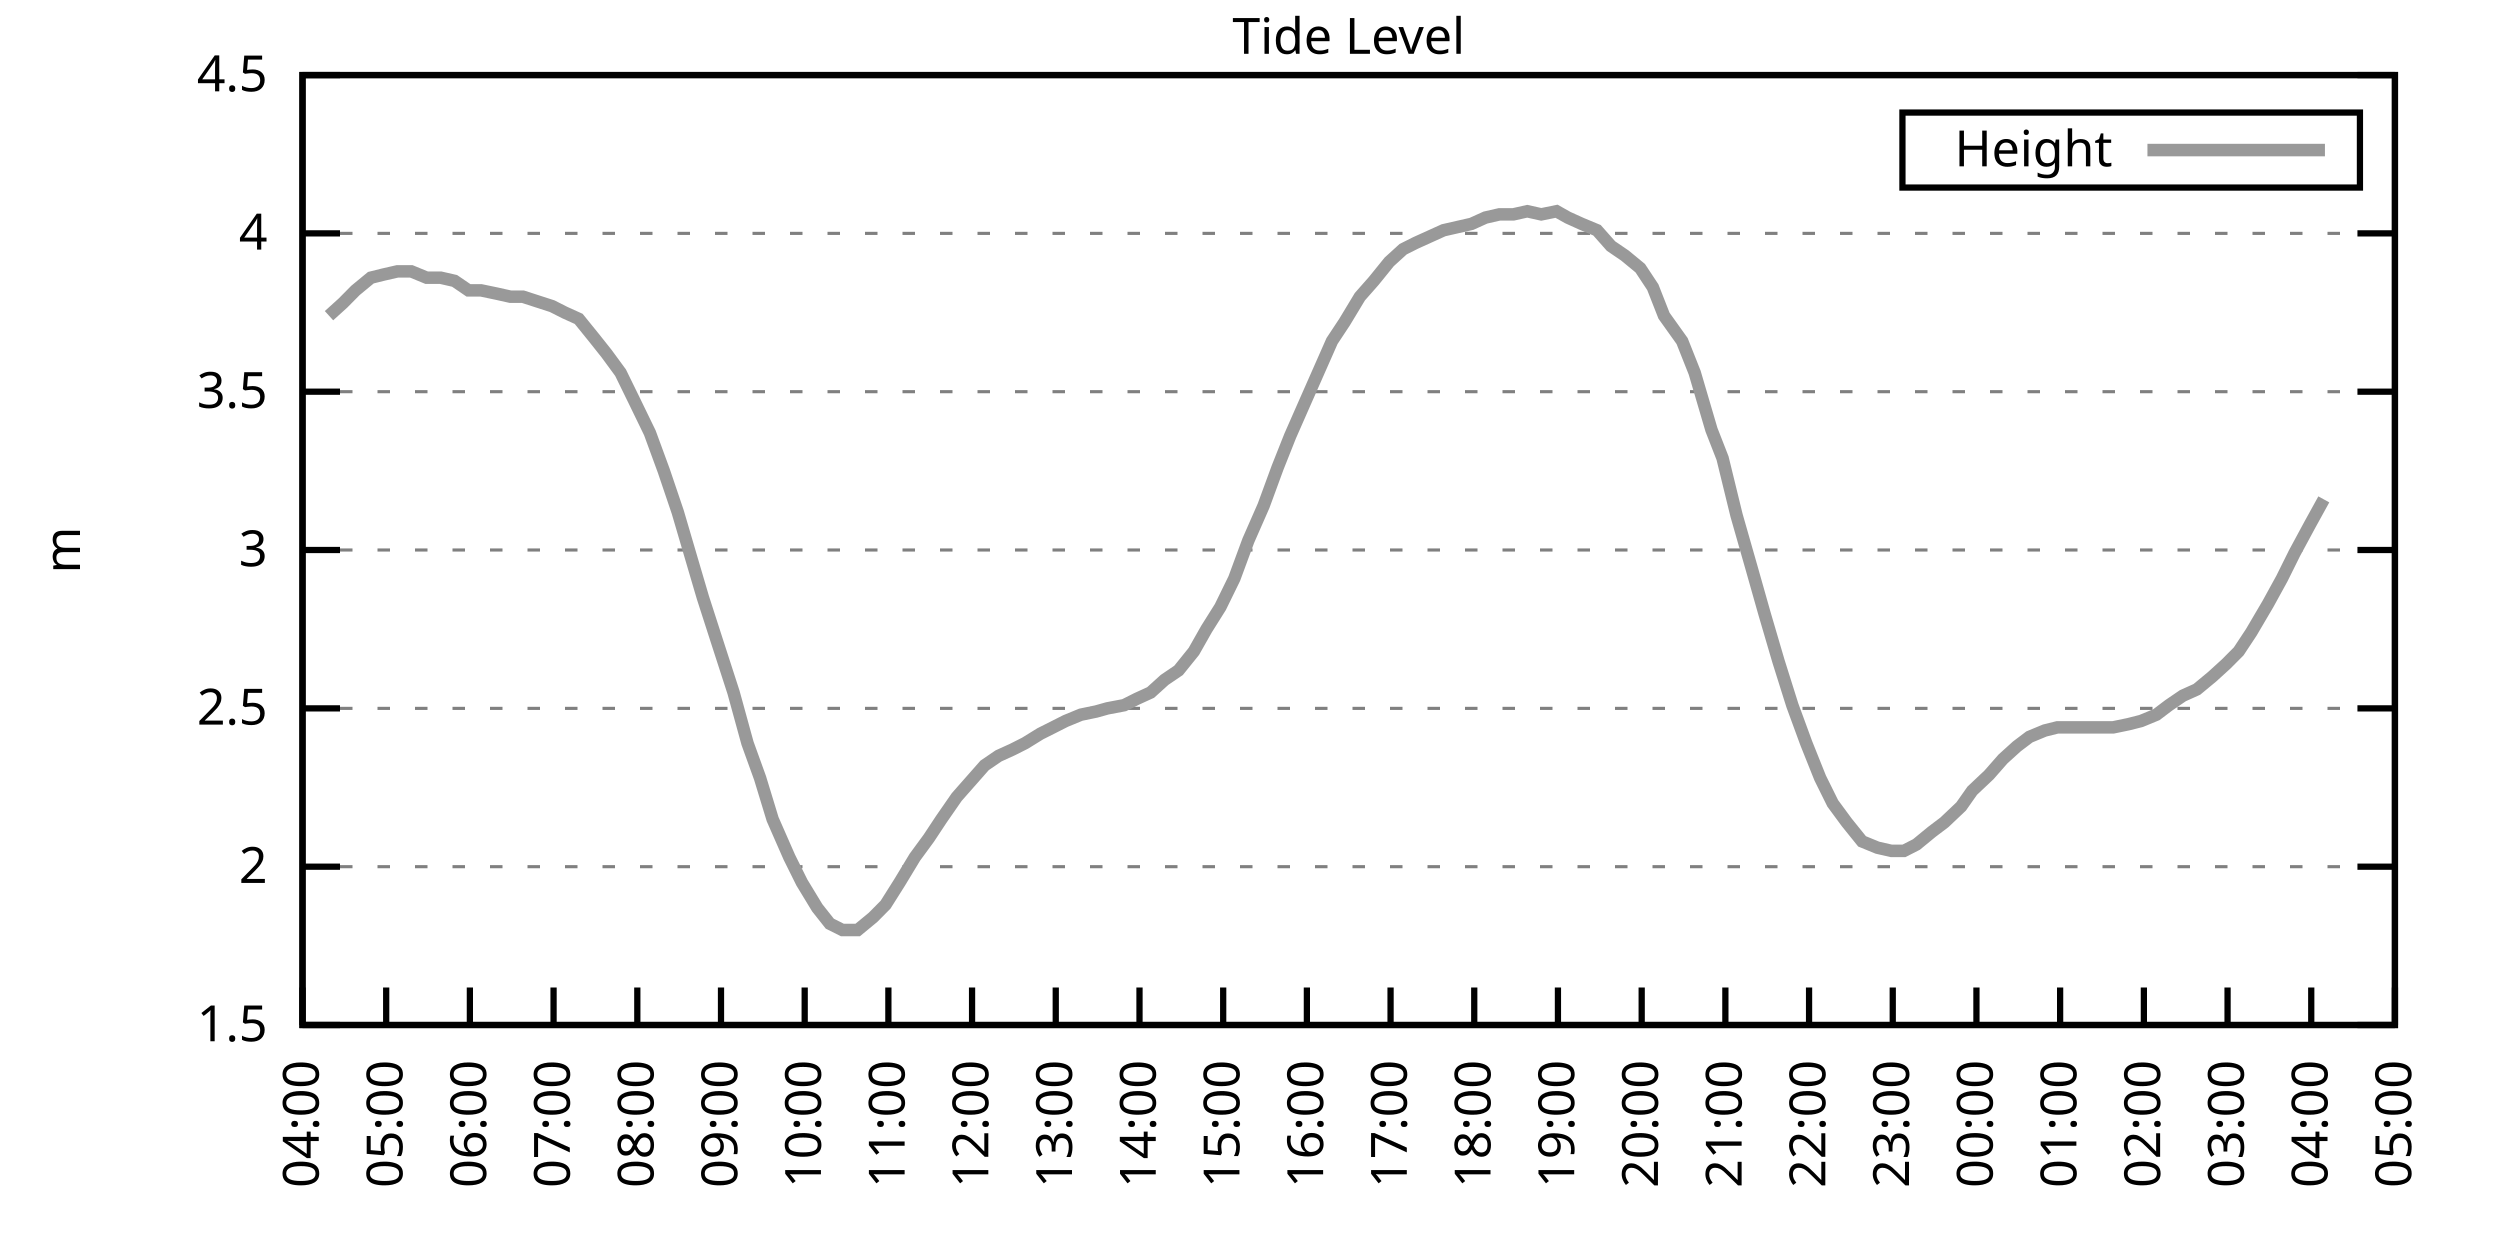
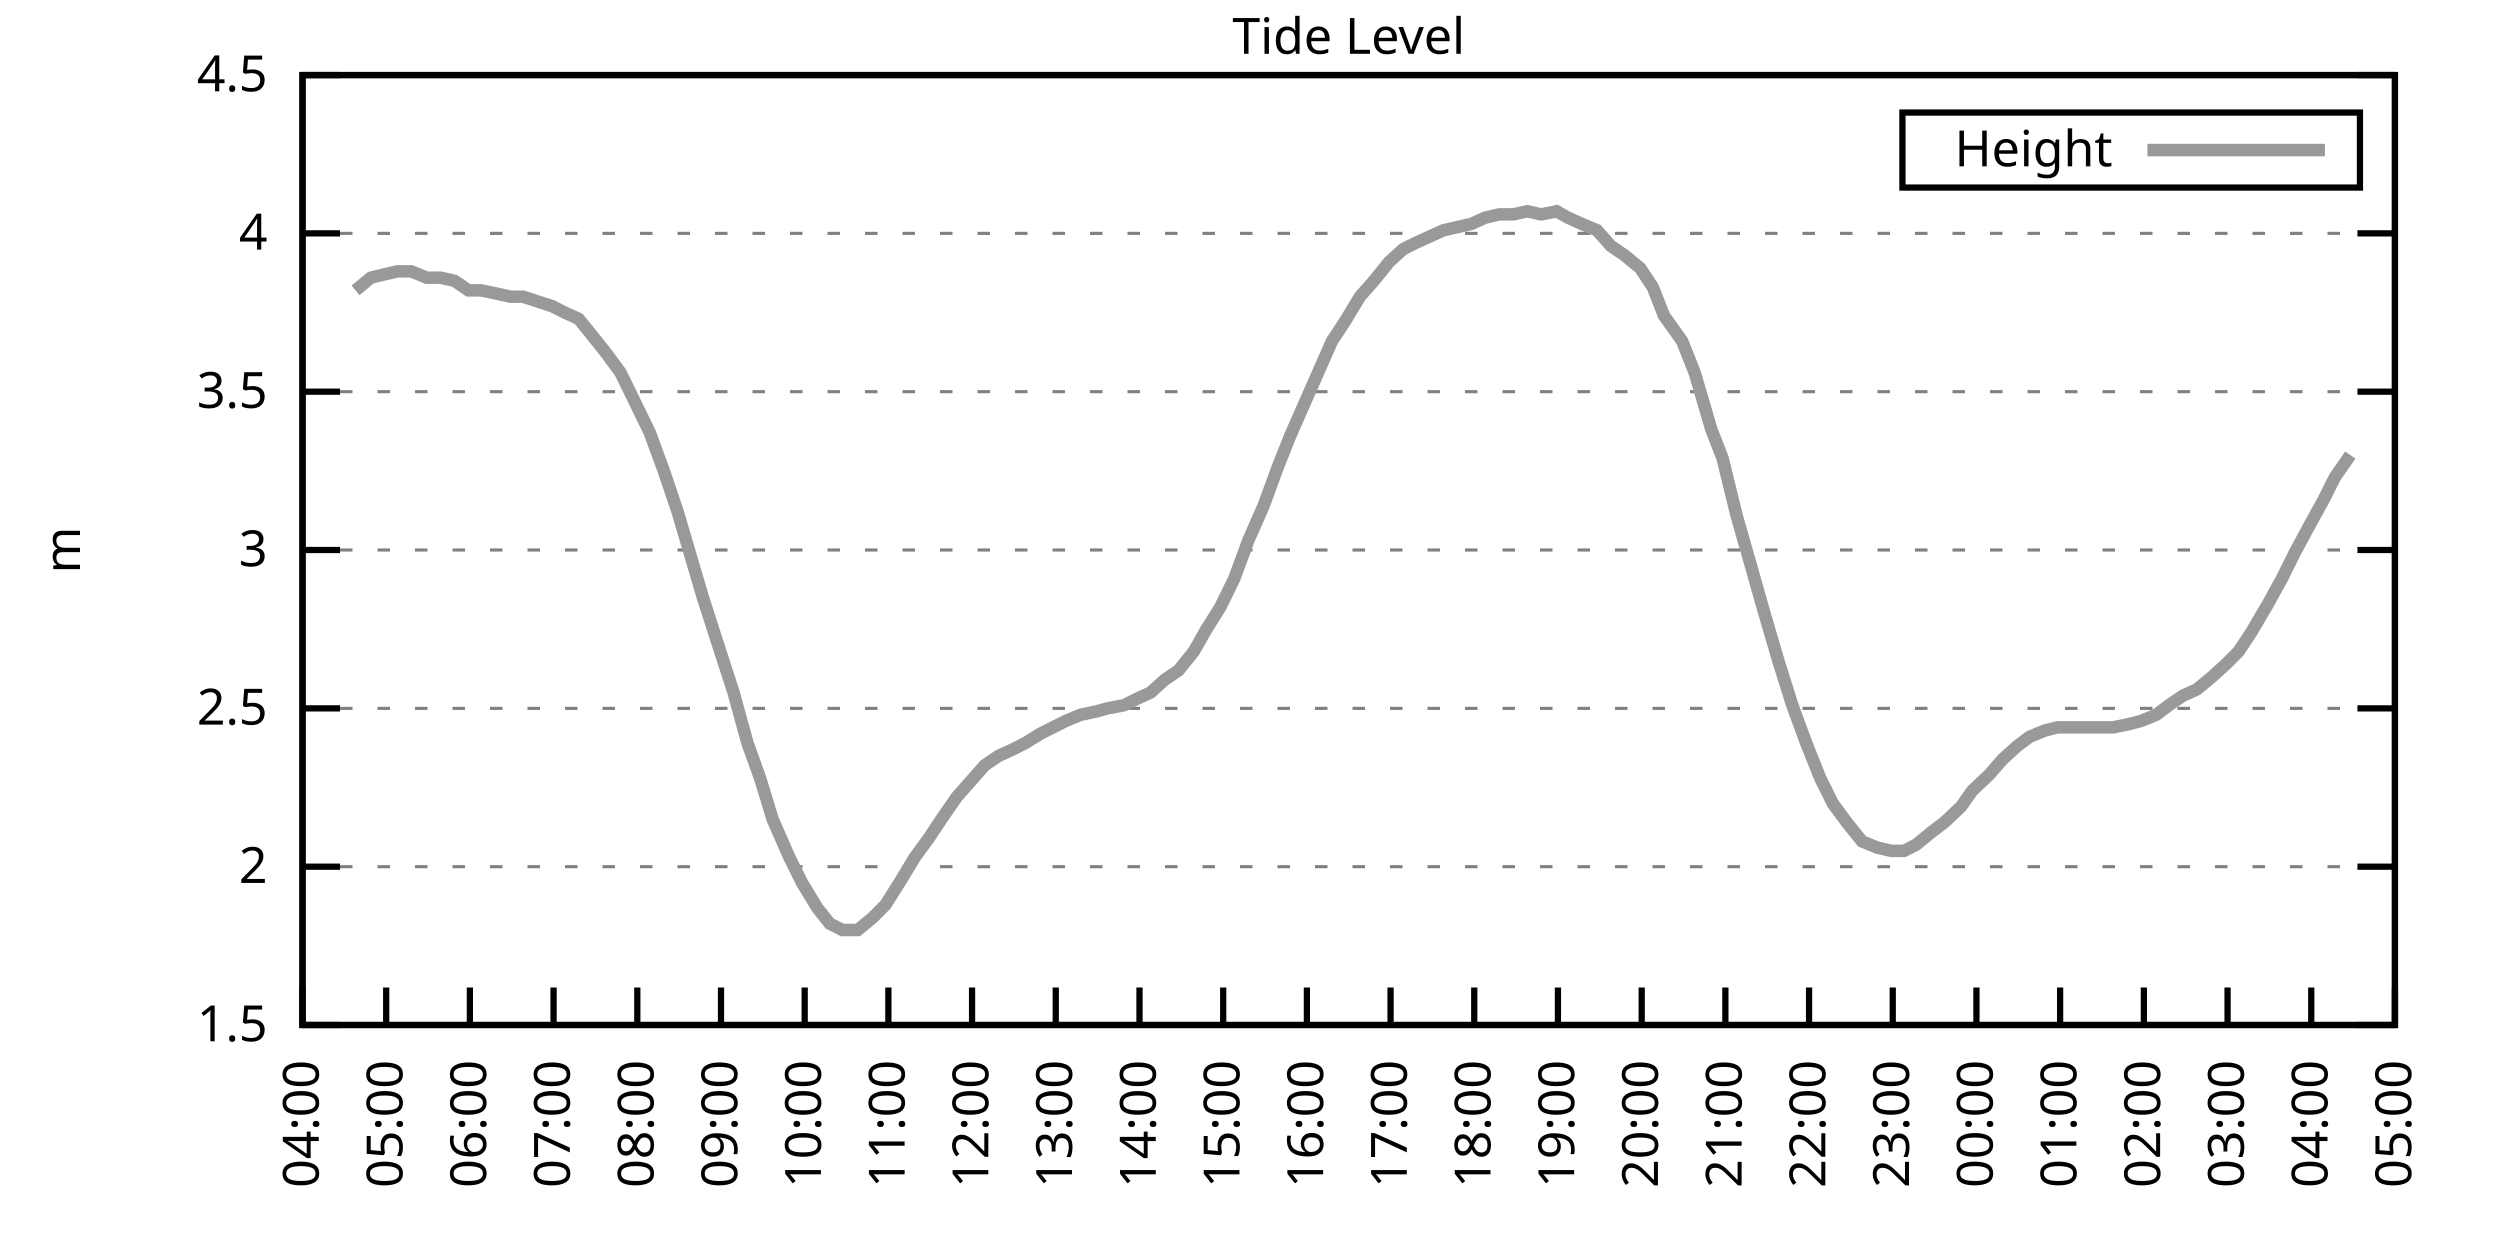
<svg xmlns="http://www.w3.org/2000/svg" xmlns:xlink="http://www.w3.org/1999/xlink" width="400" height="200" viewBox="0 0 400 200">
  <g id="gnuplot_canvas">
    <rect x="0" y="0" width="400" height="200" fill="none" />
    <defs>
      <circle id="gpDot" r="0.5" stroke-width="0.5" stroke="currentColor" />
      <path id="gpPt0" stroke-width="0.333" stroke="currentColor" d="M-1,0 h2 M0,-1 v2" />
      <path id="gpPt1" stroke-width="0.333" stroke="currentColor" d="M-1,-1 L1,1 M1,-1 L-1,1" />
      <path id="gpPt2" stroke-width="0.333" stroke="currentColor" d="M-1,0 L1,0 M0,-1 L0,1 M-1,-1 L1,1 M-1,1 L1,-1" />
      <rect id="gpPt3" stroke-width="0.333" stroke="currentColor" x="-1" y="-1" width="2" height="2" />
      <rect id="gpPt4" stroke-width="0.333" stroke="currentColor" fill="currentColor" x="-1" y="-1" width="2" height="2" />
      <circle id="gpPt5" stroke-width="0.333" stroke="currentColor" cx="0" cy="0" r="1" />
      <use xlink:href="#gpPt5" id="gpPt6" fill="currentColor" stroke="none" />
      <path id="gpPt7" stroke-width="0.333" stroke="currentColor" d="M0,-1.33 L-1.33,0.67 L1.33,0.67 z" />
      <use xlink:href="#gpPt7" id="gpPt8" fill="currentColor" stroke="none" />
      <use xlink:href="#gpPt7" id="gpPt9" stroke="currentColor" transform="rotate(180)" />
      <use xlink:href="#gpPt9" id="gpPt10" fill="currentColor" stroke="none" />
      <use xlink:href="#gpPt3" id="gpPt11" stroke="currentColor" transform="rotate(45)" />
      <use xlink:href="#gpPt11" id="gpPt12" fill="currentColor" stroke="none" />
      <path id="gpPt13" stroke-width="0.333" stroke="currentColor" d="M0,1.330 L1.265,0.411 L0.782,-1.067 L-0.782,-1.076 L-1.265,0.411 z" />
      <use xlink:href="#gpPt13" id="gpPt14" fill="currentColor" stroke="none" />
      <filter id="textbox" filterUnits="objectBoundingBox" x="0" y="0" height="1" width="1">
        <feFlood flood-color="white" flood-opacity="1" result="bgnd" />
        <feComposite in="SourceGraphic" in2="bgnd" operator="atop" />
      </filter>
      <filter id="greybox" filterUnits="objectBoundingBox" x="0" y="0" height="1" width="1">
        <feFlood flood-color="lightgrey" flood-opacity="1" result="grey" />
        <feComposite in="SourceGraphic" in2="grey" operator="atop" />
      </filter>
    </defs>
    <g fill="none" color="white" stroke="currentColor" stroke-width="1.00" stroke-linecap="butt" stroke-linejoin="miter">
</g>
    <g fill="none" color="black" stroke="currentColor" stroke-width="1.00" stroke-linecap="butt" stroke-linejoin="miter">
      <g stroke="none" shape-rendering="crispEdges">
        <polygon fill="rgb(255, 255, 255)" points="48.40,164.00 383.18,164.00 383.18,12.02 48.40,12.02 " />
      </g>
    </g>
    <g fill="none" color="black" stroke="currentColor" stroke-width="1.00" stroke-linecap="butt" stroke-linejoin="miter">
</g>
    <g fill="none" color="black" stroke="black" stroke-width="0.50" stroke-linecap="butt" stroke-linejoin="miter">
</g>
    <g fill="none" color="gray" stroke="currentColor" stroke-width="0.50" stroke-linecap="butt" stroke-linejoin="miter">
      <path stroke="gray" stroke-dasharray="2,4" class="gridline" d="M48.40,164.00 L383.19,164.00  " />
    </g>
    <g fill="none" color="gray" stroke="gray" stroke-width="1.00" stroke-linecap="butt" stroke-linejoin="miter">
</g>
    <g fill="none" color="black" stroke="currentColor" stroke-width="1.00" stroke-linecap="butt" stroke-linejoin="miter">
      <path stroke="black" d="M48.40,164.00 L54.40,164.00 M383.19,164.00 L377.19,164.00  " />
      <g transform="translate(42.80,166.60)" stroke="none" fill="black" font-family="Sans" font-size="8.00" text-anchor="end">
        <text>
          <tspan font-family="Sans"> 1.5</tspan>
        </text>
      </g>
    </g>
    <g fill="none" color="black" stroke="currentColor" stroke-width="1.00" stroke-linecap="butt" stroke-linejoin="miter">
</g>
    <g fill="none" color="black" stroke="black" stroke-width="0.50" stroke-linecap="butt" stroke-linejoin="miter">
</g>
    <g fill="none" color="gray" stroke="currentColor" stroke-width="0.50" stroke-linecap="butt" stroke-linejoin="miter">
      <path stroke="gray" stroke-dasharray="2,4" class="gridline" d="M48.40,138.67 L383.19,138.67  " />
    </g>
    <g fill="none" color="gray" stroke="gray" stroke-width="1.00" stroke-linecap="butt" stroke-linejoin="miter">
</g>
    <g fill="none" color="black" stroke="currentColor" stroke-width="1.00" stroke-linecap="butt" stroke-linejoin="miter">
      <path stroke="black" d="M48.40,138.67 L54.40,138.67 M383.19,138.67 L377.19,138.67  " />
      <g transform="translate(42.80,141.27)" stroke="none" fill="black" font-family="Sans" font-size="8.00" text-anchor="end">
        <text>
          <tspan font-family="Sans"> 2</tspan>
        </text>
      </g>
    </g>
    <g fill="none" color="black" stroke="currentColor" stroke-width="1.00" stroke-linecap="butt" stroke-linejoin="miter">
</g>
    <g fill="none" color="black" stroke="black" stroke-width="0.50" stroke-linecap="butt" stroke-linejoin="miter">
</g>
    <g fill="none" color="gray" stroke="currentColor" stroke-width="0.50" stroke-linecap="butt" stroke-linejoin="miter">
      <path stroke="gray" stroke-dasharray="2,4" class="gridline" d="M48.40,113.34 L383.19,113.34  " />
    </g>
    <g fill="none" color="gray" stroke="gray" stroke-width="1.00" stroke-linecap="butt" stroke-linejoin="miter">
</g>
    <g fill="none" color="black" stroke="currentColor" stroke-width="1.00" stroke-linecap="butt" stroke-linejoin="miter">
      <path stroke="black" d="M48.40,113.34 L54.40,113.34 M383.19,113.34 L377.19,113.34  " />
      <g transform="translate(42.80,115.94)" stroke="none" fill="black" font-family="Sans" font-size="8.00" text-anchor="end">
        <text>
          <tspan font-family="Sans"> 2.5</tspan>
        </text>
      </g>
    </g>
    <g fill="none" color="black" stroke="currentColor" stroke-width="1.00" stroke-linecap="butt" stroke-linejoin="miter">
</g>
    <g fill="none" color="black" stroke="black" stroke-width="0.50" stroke-linecap="butt" stroke-linejoin="miter">
</g>
    <g fill="none" color="gray" stroke="currentColor" stroke-width="0.50" stroke-linecap="butt" stroke-linejoin="miter">
      <path stroke="gray" stroke-dasharray="2,4" class="gridline" d="M48.40,88.00 L383.19,88.00  " />
    </g>
    <g fill="none" color="gray" stroke="gray" stroke-width="1.00" stroke-linecap="butt" stroke-linejoin="miter">
</g>
    <g fill="none" color="black" stroke="currentColor" stroke-width="1.00" stroke-linecap="butt" stroke-linejoin="miter">
      <path stroke="black" d="M48.40,88.00 L54.40,88.00 M383.19,88.00 L377.19,88.00  " />
      <g transform="translate(42.80,90.60)" stroke="none" fill="black" font-family="Sans" font-size="8.00" text-anchor="end">
        <text>
          <tspan font-family="Sans"> 3</tspan>
        </text>
      </g>
    </g>
    <g fill="none" color="black" stroke="currentColor" stroke-width="1.00" stroke-linecap="butt" stroke-linejoin="miter">
</g>
    <g fill="none" color="black" stroke="black" stroke-width="0.50" stroke-linecap="butt" stroke-linejoin="miter">
</g>
    <g fill="none" color="gray" stroke="currentColor" stroke-width="0.50" stroke-linecap="butt" stroke-linejoin="miter">
      <path stroke="gray" stroke-dasharray="2,4" class="gridline" d="M48.40,62.67 L383.19,62.67  " />
    </g>
    <g fill="none" color="gray" stroke="gray" stroke-width="1.00" stroke-linecap="butt" stroke-linejoin="miter">
</g>
    <g fill="none" color="black" stroke="currentColor" stroke-width="1.00" stroke-linecap="butt" stroke-linejoin="miter">
      <path stroke="black" d="M48.40,62.67 L54.40,62.67 M383.19,62.67 L377.19,62.67  " />
      <g transform="translate(42.80,65.27)" stroke="none" fill="black" font-family="Sans" font-size="8.00" text-anchor="end">
        <text>
          <tspan font-family="Sans"> 3.5</tspan>
        </text>
      </g>
    </g>
    <g fill="none" color="black" stroke="currentColor" stroke-width="1.00" stroke-linecap="butt" stroke-linejoin="miter">
</g>
    <g fill="none" color="black" stroke="black" stroke-width="0.50" stroke-linecap="butt" stroke-linejoin="miter">
</g>
    <g fill="none" color="gray" stroke="currentColor" stroke-width="0.50" stroke-linecap="butt" stroke-linejoin="miter">
      <path stroke="gray" stroke-dasharray="2,4" class="gridline" d="M48.40,37.34 L383.19,37.34  " />
    </g>
    <g fill="none" color="gray" stroke="gray" stroke-width="1.00" stroke-linecap="butt" stroke-linejoin="miter">
</g>
    <g fill="none" color="black" stroke="currentColor" stroke-width="1.00" stroke-linecap="butt" stroke-linejoin="miter">
      <path stroke="black" d="M48.40,37.34 L54.40,37.34 M383.19,37.34 L377.19,37.34  " />
      <g transform="translate(42.80,39.94)" stroke="none" fill="black" font-family="Sans" font-size="8.00" text-anchor="end">
        <text>
          <tspan font-family="Sans"> 4</tspan>
        </text>
      </g>
    </g>
    <g fill="none" color="black" stroke="currentColor" stroke-width="1.00" stroke-linecap="butt" stroke-linejoin="miter">
</g>
    <g fill="none" color="black" stroke="black" stroke-width="0.50" stroke-linecap="butt" stroke-linejoin="miter">
</g>
    <g fill="none" color="gray" stroke="currentColor" stroke-width="0.50" stroke-linecap="butt" stroke-linejoin="miter">
      <path stroke="gray" stroke-dasharray="2,4" class="gridline" d="M48.40,12.01 L383.19,12.01  " />
    </g>
    <g fill="none" color="gray" stroke="gray" stroke-width="1.00" stroke-linecap="butt" stroke-linejoin="miter">
</g>
    <g fill="none" color="black" stroke="currentColor" stroke-width="1.00" stroke-linecap="butt" stroke-linejoin="miter">
      <path stroke="black" d="M48.40,12.01 L54.40,12.01 M383.19,12.01 L377.19,12.01  " />
      <g transform="translate(42.80,14.61)" stroke="none" fill="black" font-family="Sans" font-size="8.00" text-anchor="end">
        <text>
          <tspan font-family="Sans"> 4.5</tspan>
        </text>
      </g>
    </g>
    <g fill="none" color="black" stroke="currentColor" stroke-width="1.00" stroke-linecap="butt" stroke-linejoin="miter">
      <path stroke="black" d="M48.40,164.00 L48.40,158.00  " />
      <g transform="translate(51.00,169.60) rotate(270.00)" stroke="none" fill="black" font-family="Sans" font-size="8.00" text-anchor="end">
        <text>
          <tspan font-family="Sans">04:00</tspan>
        </text>
      </g>
    </g>
    <g fill="none" color="black" stroke="currentColor" stroke-width="1.00" stroke-linecap="butt" stroke-linejoin="miter">
      <path stroke="black" d="M61.79,164.00 L61.79,158.00  " />
      <g transform="translate(64.39,169.60) rotate(270.00)" stroke="none" fill="black" font-family="Sans" font-size="8.00" text-anchor="end">
        <text>
          <tspan font-family="Sans">05:00</tspan>
        </text>
      </g>
    </g>
    <g fill="none" color="black" stroke="currentColor" stroke-width="1.00" stroke-linecap="butt" stroke-linejoin="miter">
      <path stroke="black" d="M75.18,164.00 L75.18,158.00  " />
      <g transform="translate(77.78,169.60) rotate(270.00)" stroke="none" fill="black" font-family="Sans" font-size="8.00" text-anchor="end">
        <text>
          <tspan font-family="Sans">06:00</tspan>
        </text>
      </g>
    </g>
    <g fill="none" color="black" stroke="currentColor" stroke-width="1.00" stroke-linecap="butt" stroke-linejoin="miter">
      <path stroke="black" d="M88.57,164.00 L88.57,158.00  " />
      <g transform="translate(91.17,169.60) rotate(270.00)" stroke="none" fill="black" font-family="Sans" font-size="8.00" text-anchor="end">
        <text>
          <tspan font-family="Sans">07:00</tspan>
        </text>
      </g>
    </g>
    <g fill="none" color="black" stroke="currentColor" stroke-width="1.00" stroke-linecap="butt" stroke-linejoin="miter">
      <path stroke="black" d="M101.97,164.00 L101.97,158.00  " />
      <g transform="translate(104.57,169.60) rotate(270.00)" stroke="none" fill="black" font-family="Sans" font-size="8.00" text-anchor="end">
        <text>
          <tspan font-family="Sans">08:00</tspan>
        </text>
      </g>
    </g>
    <g fill="none" color="black" stroke="currentColor" stroke-width="1.00" stroke-linecap="butt" stroke-linejoin="miter">
      <path stroke="black" d="M115.36,164.00 L115.36,158.00  " />
      <g transform="translate(117.96,169.60) rotate(270.00)" stroke="none" fill="black" font-family="Sans" font-size="8.00" text-anchor="end">
        <text>
          <tspan font-family="Sans">09:00</tspan>
        </text>
      </g>
    </g>
    <g fill="none" color="black" stroke="currentColor" stroke-width="1.00" stroke-linecap="butt" stroke-linejoin="miter">
      <path stroke="black" d="M128.75,164.00 L128.75,158.00  " />
      <g transform="translate(131.35,169.60) rotate(270.00)" stroke="none" fill="black" font-family="Sans" font-size="8.00" text-anchor="end">
        <text>
          <tspan font-family="Sans">10:00</tspan>
        </text>
      </g>
    </g>
    <g fill="none" color="black" stroke="currentColor" stroke-width="1.00" stroke-linecap="butt" stroke-linejoin="miter">
      <path stroke="black" d="M142.14,164.00 L142.14,158.00  " />
      <g transform="translate(144.74,169.60) rotate(270.00)" stroke="none" fill="black" font-family="Sans" font-size="8.00" text-anchor="end">
        <text>
          <tspan font-family="Sans">11:00</tspan>
        </text>
      </g>
    </g>
    <g fill="none" color="black" stroke="currentColor" stroke-width="1.00" stroke-linecap="butt" stroke-linejoin="miter">
      <path stroke="black" d="M155.53,164.00 L155.53,158.00  " />
      <g transform="translate(158.13,169.60) rotate(270.00)" stroke="none" fill="black" font-family="Sans" font-size="8.00" text-anchor="end">
        <text>
          <tspan font-family="Sans">12:00</tspan>
        </text>
      </g>
    </g>
    <g fill="none" color="black" stroke="currentColor" stroke-width="1.00" stroke-linecap="butt" stroke-linejoin="miter">
      <path stroke="black" d="M168.92,164.00 L168.92,158.00  " />
      <g transform="translate(171.52,169.60) rotate(270.00)" stroke="none" fill="black" font-family="Sans" font-size="8.00" text-anchor="end">
        <text>
          <tspan font-family="Sans">13:00</tspan>
        </text>
      </g>
    </g>
    <g fill="none" color="black" stroke="currentColor" stroke-width="1.00" stroke-linecap="butt" stroke-linejoin="miter">
      <path stroke="black" d="M182.32,164.00 L182.32,158.00  " />
      <g transform="translate(184.92,169.60) rotate(270.00)" stroke="none" fill="black" font-family="Sans" font-size="8.00" text-anchor="end">
        <text>
          <tspan font-family="Sans">14:00</tspan>
        </text>
      </g>
    </g>
    <g fill="none" color="black" stroke="currentColor" stroke-width="1.00" stroke-linecap="butt" stroke-linejoin="miter">
      <path stroke="black" d="M195.71,164.00 L195.71,158.00  " />
      <g transform="translate(198.31,169.60) rotate(270.00)" stroke="none" fill="black" font-family="Sans" font-size="8.00" text-anchor="end">
        <text>
          <tspan font-family="Sans">15:00</tspan>
        </text>
      </g>
    </g>
    <g fill="none" color="black" stroke="currentColor" stroke-width="1.00" stroke-linecap="butt" stroke-linejoin="miter">
      <path stroke="black" d="M209.10,164.00 L209.10,158.00  " />
      <g transform="translate(211.70,169.60) rotate(270.00)" stroke="none" fill="black" font-family="Sans" font-size="8.00" text-anchor="end">
        <text>
          <tspan font-family="Sans">16:00</tspan>
        </text>
      </g>
    </g>
    <g fill="none" color="black" stroke="currentColor" stroke-width="1.00" stroke-linecap="butt" stroke-linejoin="miter">
      <path stroke="black" d="M222.49,164.00 L222.49,158.00  " />
      <g transform="translate(225.09,169.60) rotate(270.00)" stroke="none" fill="black" font-family="Sans" font-size="8.00" text-anchor="end">
        <text>
          <tspan font-family="Sans">17:00</tspan>
        </text>
      </g>
    </g>
    <g fill="none" color="black" stroke="currentColor" stroke-width="1.00" stroke-linecap="butt" stroke-linejoin="miter">
      <path stroke="black" d="M235.88,164.00 L235.88,158.00  " />
      <g transform="translate(238.48,169.60) rotate(270.00)" stroke="none" fill="black" font-family="Sans" font-size="8.00" text-anchor="end">
        <text>
          <tspan font-family="Sans">18:00</tspan>
        </text>
      </g>
    </g>
    <g fill="none" color="black" stroke="currentColor" stroke-width="1.00" stroke-linecap="butt" stroke-linejoin="miter">
      <path stroke="black" d="M249.27,164.00 L249.27,158.00  " />
      <g transform="translate(251.87,169.60) rotate(270.00)" stroke="none" fill="black" font-family="Sans" font-size="8.00" text-anchor="end">
        <text>
          <tspan font-family="Sans">19:00</tspan>
        </text>
      </g>
    </g>
    <g fill="none" color="black" stroke="currentColor" stroke-width="1.00" stroke-linecap="butt" stroke-linejoin="miter">
      <path stroke="black" d="M262.67,164.00 L262.67,158.00  " />
      <g transform="translate(265.27,169.60) rotate(270.00)" stroke="none" fill="black" font-family="Sans" font-size="8.00" text-anchor="end">
        <text>
          <tspan font-family="Sans">20:00</tspan>
        </text>
      </g>
    </g>
    <g fill="none" color="black" stroke="currentColor" stroke-width="1.00" stroke-linecap="butt" stroke-linejoin="miter">
      <path stroke="black" d="M276.06,164.00 L276.06,158.00  " />
      <g transform="translate(278.66,169.60) rotate(270.00)" stroke="none" fill="black" font-family="Sans" font-size="8.00" text-anchor="end">
        <text>
          <tspan font-family="Sans">21:00</tspan>
        </text>
      </g>
    </g>
    <g fill="none" color="black" stroke="currentColor" stroke-width="1.00" stroke-linecap="butt" stroke-linejoin="miter">
      <path stroke="black" d="M289.45,164.00 L289.45,158.00  " />
      <g transform="translate(292.05,169.60) rotate(270.00)" stroke="none" fill="black" font-family="Sans" font-size="8.00" text-anchor="end">
        <text>
          <tspan font-family="Sans">22:00</tspan>
        </text>
      </g>
    </g>
    <g fill="none" color="black" stroke="currentColor" stroke-width="1.00" stroke-linecap="butt" stroke-linejoin="miter">
      <path stroke="black" d="M302.84,164.00 L302.84,158.00  " />
      <g transform="translate(305.44,169.60) rotate(270.00)" stroke="none" fill="black" font-family="Sans" font-size="8.00" text-anchor="end">
        <text>
          <tspan font-family="Sans">23:00</tspan>
        </text>
      </g>
    </g>
    <g fill="none" color="black" stroke="currentColor" stroke-width="1.00" stroke-linecap="butt" stroke-linejoin="miter">
      <path stroke="black" d="M316.23,164.00 L316.23,158.00  " />
      <g transform="translate(318.83,169.60) rotate(270.00)" stroke="none" fill="black" font-family="Sans" font-size="8.00" text-anchor="end">
        <text>
          <tspan font-family="Sans">00:00</tspan>
        </text>
      </g>
    </g>
    <g fill="none" color="black" stroke="currentColor" stroke-width="1.00" stroke-linecap="butt" stroke-linejoin="miter">
      <path stroke="black" d="M329.62,164.00 L329.62,158.00  " />
      <g transform="translate(332.22,169.60) rotate(270.00)" stroke="none" fill="black" font-family="Sans" font-size="8.00" text-anchor="end">
        <text>
          <tspan font-family="Sans">01:00</tspan>
        </text>
      </g>
    </g>
    <g fill="none" color="black" stroke="currentColor" stroke-width="1.00" stroke-linecap="butt" stroke-linejoin="miter">
      <path stroke="black" d="M343.02,164.00 L343.02,158.00  " />
      <g transform="translate(345.62,169.60) rotate(270.00)" stroke="none" fill="black" font-family="Sans" font-size="8.00" text-anchor="end">
        <text>
          <tspan font-family="Sans">02:00</tspan>
        </text>
      </g>
    </g>
    <g fill="none" color="black" stroke="currentColor" stroke-width="1.00" stroke-linecap="butt" stroke-linejoin="miter">
      <path stroke="black" d="M356.41,164.00 L356.41,158.00  " />
      <g transform="translate(359.01,169.60) rotate(270.00)" stroke="none" fill="black" font-family="Sans" font-size="8.00" text-anchor="end">
        <text>
          <tspan font-family="Sans">03:00</tspan>
        </text>
      </g>
    </g>
    <g fill="none" color="black" stroke="currentColor" stroke-width="1.00" stroke-linecap="butt" stroke-linejoin="miter">
      <path stroke="black" d="M369.80,164.00 L369.80,158.00  " />
      <g transform="translate(372.40,169.60) rotate(270.00)" stroke="none" fill="black" font-family="Sans" font-size="8.00" text-anchor="end">
        <text>
          <tspan font-family="Sans">04:00</tspan>
        </text>
      </g>
    </g>
    <g fill="none" color="black" stroke="currentColor" stroke-width="1.00" stroke-linecap="butt" stroke-linejoin="miter">
      <path stroke="black" d="M383.19,164.00 L383.19,158.00  " />
      <g transform="translate(385.79,169.60) rotate(270.00)" stroke="none" fill="black" font-family="Sans" font-size="8.00" text-anchor="end">
        <text>
          <tspan font-family="Sans">05:00</tspan>
        </text>
      </g>
    </g>
    <g fill="none" color="black" stroke="currentColor" stroke-width="1.00" stroke-linecap="butt" stroke-linejoin="miter">
</g>
    <g fill="none" color="black" stroke="currentColor" stroke-width="1.00" stroke-linecap="butt" stroke-linejoin="miter">
      <path stroke="black" d="M48.40,12.01 L48.40,164.00 L383.19,164.00 L383.19,12.01 L48.40,12.01 Z  " />
    </g>
    <g fill="none" color="black" stroke="currentColor" stroke-width="1.00" stroke-linecap="butt" stroke-linejoin="miter">
</g>
    <g fill="none" color="black" stroke="currentColor" stroke-width="1.00" stroke-linecap="butt" stroke-linejoin="miter">
      <path stroke="black" d="M304.39,30.01 L304.39,18.01 L377.59,18.01 L377.59,30.01 L304.39,30.01 Z  " />
    </g>
    <g id="Tide_level_plot_1">
      <g fill="none" color="white" stroke="black" stroke-width="2.00" stroke-linecap="butt" stroke-linejoin="miter">
</g>
      <g fill="none" color="black" stroke="currentColor" stroke-width="2.00" stroke-linecap="butt" stroke-linejoin="miter">
        <g transform="translate(337.99,26.61)" stroke="none" fill="black" font-family="Sans" font-size="8.00" text-anchor="end">
          <text>
            <tspan font-family="Sans">Height</tspan>
          </text>
        </g>
      </g>
      <g fill="none" color="black" stroke="currentColor" stroke-width="2.00" stroke-linecap="butt" stroke-linejoin="miter">
-         <path stroke="rgb(153, 153, 153)" d="M343.59,24.01 L371.99,24.01 M52.64,50.51 L54.87,48.49 L56.88,46.46 L59.34,44.43 L61.35,43.93 L63.58,43.42   L65.81,43.42 L68.26,44.43 L70.50,44.43 L72.73,44.94 L74.96,46.46 L76.97,46.46 L79.42,46.97 L81.66,47.47   L83.66,47.47 L88.35,48.99 L90.36,50.01 L92.59,51.02 L95.05,54.06 L97.06,56.59 L99.29,59.63 L101.52,64.19   L103.98,69.26 L106.21,75.34 L108.44,81.93 L110.67,89.52 L112.46,95.60 L114.91,103.20 L117.37,110.80 L119.60,118.91   L121.61,124.48 L123.62,131.07 L126.29,137.15 L128.30,141.20 L130.76,145.25 L132.77,147.79 L134.78,148.80 L137.23,148.80   L139.69,146.77 L141.69,144.75 L143.93,141.20 L146.38,137.15 L148.61,134.11 L150.62,131.07 L153.08,127.52 L155.31,124.99   L157.54,122.46 L159.77,120.94 L162.01,119.92 L164.01,118.91 L166.47,117.39 L168.48,116.38 L170.49,115.36 L172.94,114.35   L175.40,113.84 L177.18,113.34 L179.86,112.83 L181.87,111.82 L184.10,110.80 L186.33,108.78 L188.57,107.26 L191.02,104.22   L193.03,100.67 L195.26,97.12 L197.49,92.56 L199.73,86.49 L202.18,80.91 L204.41,74.83 L206.42,69.77 L208.65,64.70   L213.12,54.57 L215.13,51.53 L217.58,47.47 L219.81,44.94 L222.27,41.90 L224.50,39.87 L226.51,38.86 L228.74,37.85   L230.97,36.84 L233.20,36.33 L235.44,35.82 L237.67,34.81 L239.90,34.30 L242.13,34.30 L244.36,33.80 L246.60,34.30   L249.05,33.80 L250.84,34.81 L253.07,35.82 L255.52,36.84 L257.76,39.37 L259.99,40.89 L262.44,42.91 L264.45,45.95   L266.24,50.51 L269.14,54.57 L271.15,59.63 L273.83,68.75 L275.61,73.31 L277.84,82.43 L280.30,91.04 L282.31,98.14   L284.54,105.74 L286.77,112.83 L289.00,118.91 L291.23,124.48 L293.24,128.54 L295.48,131.58 L297.93,134.62 L300.39,135.63   L302.62,136.14 L304.63,136.14 L306.63,135.12 L309.09,133.10 L311.10,131.58 L313.78,129.04 L315.56,126.51 L318.24,123.98   L320.47,121.44 L322.70,119.42 L324.71,117.90 L327.17,116.88 L329.18,116.38 L331.63,116.38 L333.86,116.38 L335.87,116.38   L338.10,116.38 L340.56,115.87 L342.57,115.36 L345.02,114.35 L347.03,112.83 L349.26,111.31 L351.50,110.30 L353.95,108.27   L356.18,106.24 L358.19,104.22 L360.20,101.18 L362.88,96.62 L365.11,92.56 L367.12,88.51 L369.58,83.95 L371.81,79.90    " />
+         <path stroke="rgb(153, 153, 153)" d="M343.59,24.01 L371.99,24.01 M56.88,46.46 L59.34,44.43 L61.35,43.93 L63.58,43.42 L65.81,43.42 L68.26,44.43   L70.50,44.43 L72.73,44.94 L74.96,46.46 L76.97,46.46 L79.42,46.97 L81.66,47.47 L83.66,47.47 L88.35,48.99   L90.36,50.01 L92.59,51.02 L95.05,54.06 L97.06,56.59 L99.29,59.63 L101.52,64.19 L103.98,69.26 L106.21,75.34   L108.44,81.93 L110.67,89.52 L112.46,95.60 L114.91,103.20 L117.37,110.80 L119.60,118.91 L121.61,124.48 L123.62,131.07   L126.29,137.15 L128.30,141.20 L130.76,145.25 L132.77,147.79 L134.78,148.80 L137.23,148.80 L139.69,146.77 L141.69,144.75   L143.93,141.20 L146.38,137.15 L148.61,134.11 L150.62,131.07 L153.08,127.52 L155.31,124.99 L157.54,122.46 L159.77,120.94   L162.01,119.92 L164.01,118.91 L166.47,117.39 L168.48,116.38 L170.49,115.36 L172.94,114.35 L175.40,113.84 L177.18,113.34   L179.86,112.83 L181.87,111.82 L184.10,110.80 L186.33,108.78 L188.57,107.26 L191.02,104.22 L193.03,100.67 L195.26,97.12   L197.49,92.56 L199.73,86.49 L202.18,80.91 L204.41,74.83 L206.42,69.77 L208.65,64.70 L213.12,54.57 L215.13,51.53   L217.58,47.47 L219.81,44.94 L222.27,41.90 L224.50,39.87 L226.51,38.86 L228.74,37.85 L230.97,36.84 L233.20,36.33   L235.44,35.82 L237.67,34.81 L239.90,34.30 L242.13,34.30 L244.36,33.80 L246.60,34.30 L249.05,33.80 L250.84,34.81   L253.07,35.82 L255.52,36.84 L257.76,39.37 L259.99,40.89 L262.44,42.91 L264.45,45.95 L266.24,50.51 L269.14,54.57   L271.15,59.63 L273.83,68.75 L275.61,73.31 L277.84,82.43 L280.30,91.04 L282.31,98.14 L284.54,105.74 L286.77,112.83   L289.00,118.91 L291.23,124.48 L293.24,128.54 L295.48,131.58 L297.93,134.62 L300.39,135.63 L302.62,136.14 L304.63,136.14   L306.63,135.12 L309.09,133.10 L311.10,131.58 L313.78,129.04 L315.56,126.51 L318.24,123.98 L320.47,121.44 L322.70,119.42   L324.71,117.90 L327.17,116.88 L329.18,116.38 L331.63,116.38 L333.86,116.38 L335.87,116.38 L338.10,116.38 L340.56,115.87   L342.57,115.36 L345.02,114.35 L347.03,112.83 L349.26,111.31 L351.50,110.30 L353.95,108.27 L356.18,106.24 L358.19,104.22   L360.20,101.18 L362.88,96.62 L365.11,92.56 L367.12,88.51 L369.58,83.95 L371.81,79.90 L373.59,76.35 L376.05,72.81    " />
      </g>
    </g>
    <g fill="none" color="black" stroke="currentColor" stroke-width="2.00" stroke-linecap="butt" stroke-linejoin="miter">
</g>
    <g fill="none" color="black" stroke="black" stroke-width="1.00" stroke-linecap="butt" stroke-linejoin="miter">
</g>
    <g fill="none" color="black" stroke="currentColor" stroke-width="1.00" stroke-linecap="butt" stroke-linejoin="miter">
      <path stroke="black" d="M48.40,12.01 L48.40,164.00 L383.19,164.00 L383.19,12.01 L48.40,12.01 Z  " />
      <g transform="translate(12.80,88.01) rotate(270.00)" stroke="none" fill="black" font-family="Sans" font-size="8.00" text-anchor="middle">
        <text>
          <tspan font-family="Sans">m</tspan>
        </text>
      </g>
    </g>
    <g fill="none" color="black" stroke="currentColor" stroke-width="1.00" stroke-linecap="butt" stroke-linejoin="miter">
</g>
    <g fill="none" color="black" stroke="currentColor" stroke-width="1.00" stroke-linecap="butt" stroke-linejoin="miter">
      <g transform="translate(215.79,8.61)" stroke="none" fill="black" font-family="Sans" font-size="8.00" text-anchor="middle">
        <text>
          <tspan font-family="Sans">Tide Level</tspan>
        </text>
      </g>
    </g>
    <g fill="none" color="black" stroke="currentColor" stroke-width="1.00" stroke-linecap="butt" stroke-linejoin="miter">
</g>
  </g>
</svg>
